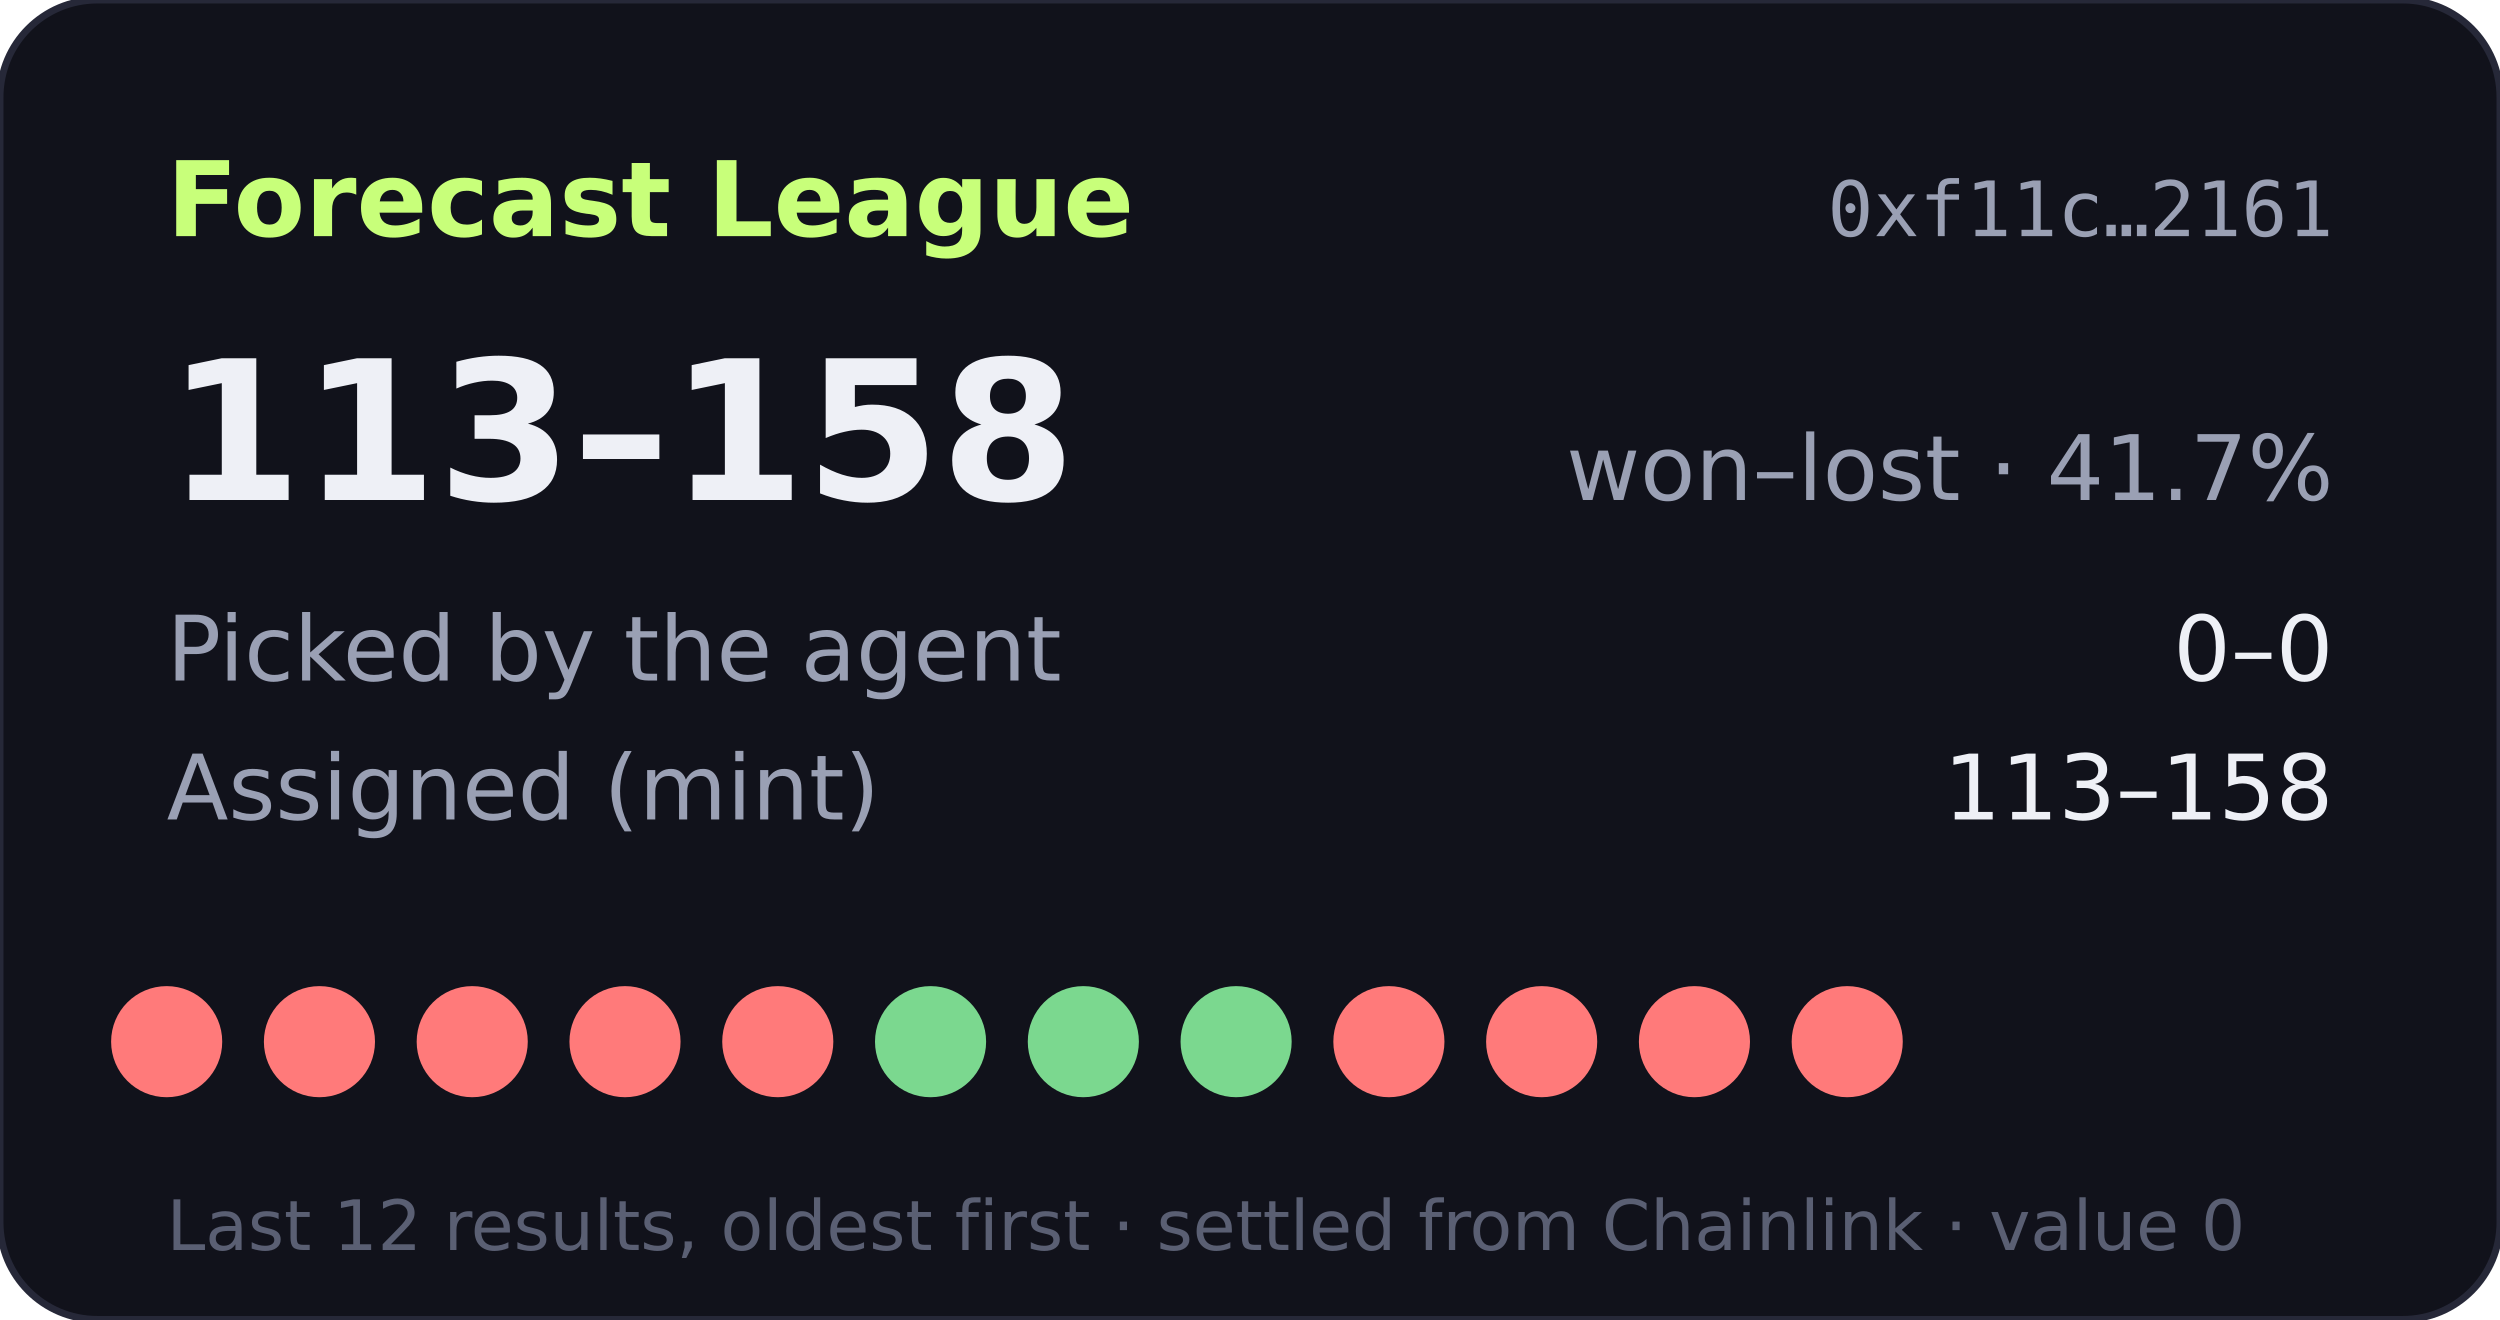
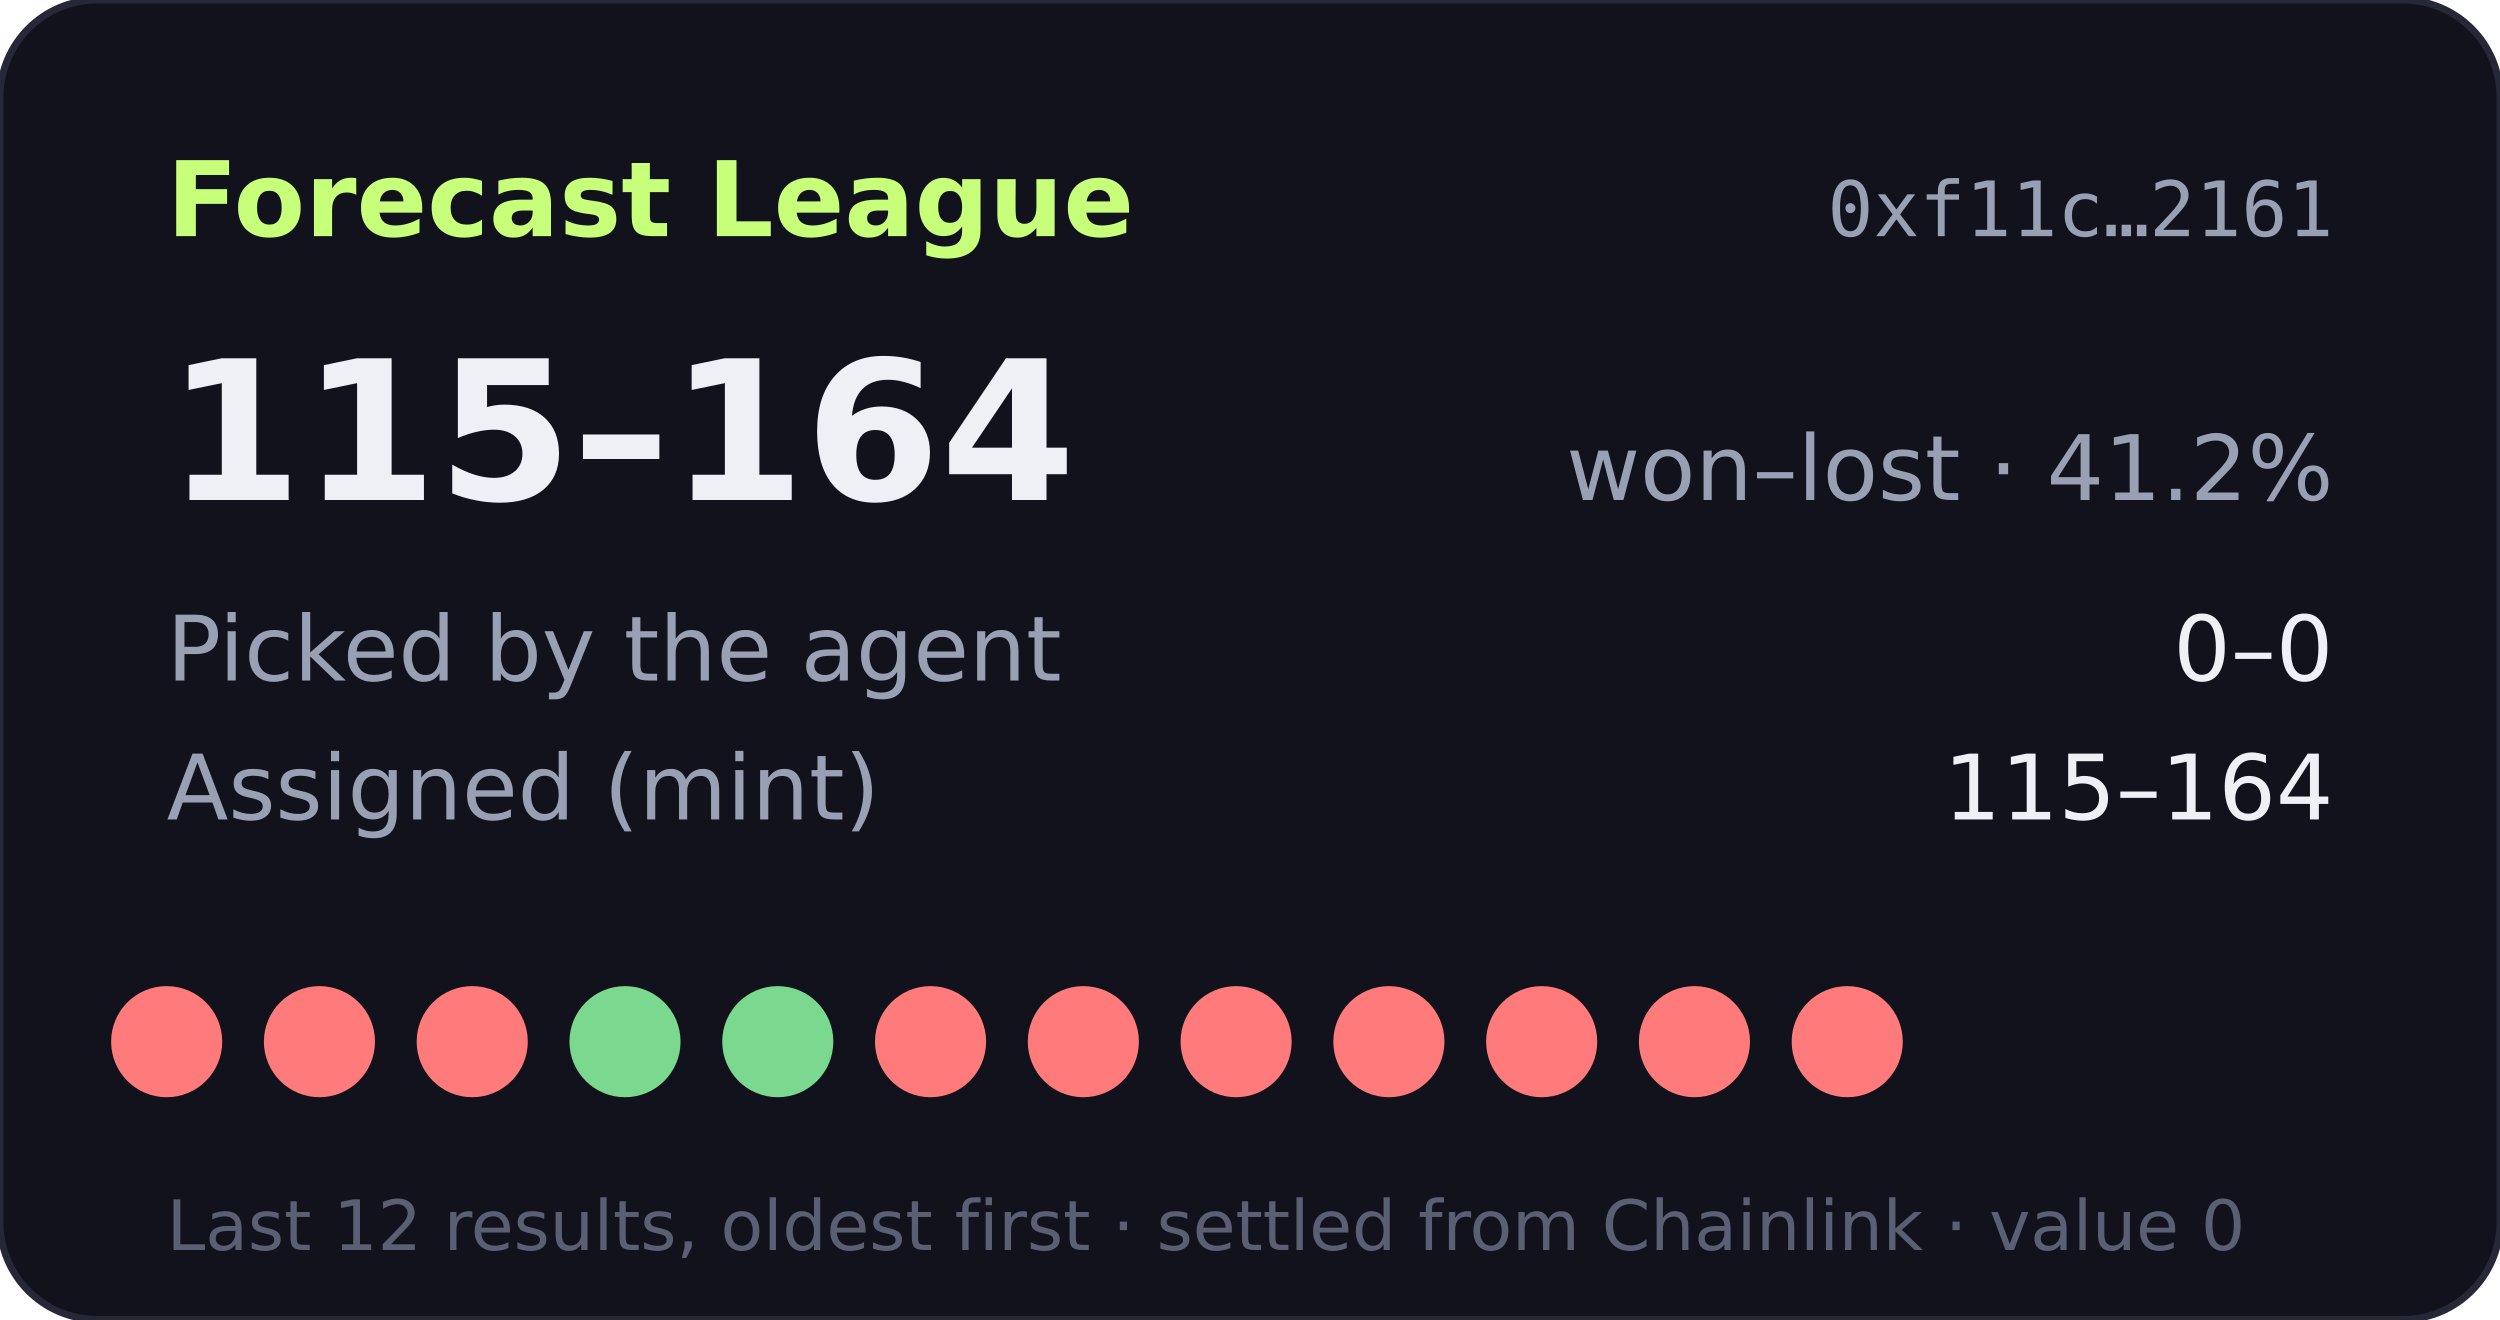
- <svg xmlns="http://www.w3.org/2000/svg" width="360" height="190" viewBox="0 0 360 190" role="img" aria-label="Forecast League record 113-158">
+ <svg xmlns="http://www.w3.org/2000/svg" width="360" height="190" viewBox="0 0 360 190" role="img" aria-label="Forecast League record 115-164">
  <rect width="360" height="190" rx="14" fill="#11121b" stroke="#262838" />
  <text x="24" y="34" fill="#c8ff7a" font-size="15" font-weight="700" font-family="Verdana,DejaVu Sans,sans-serif">Forecast League</text>
  <text x="336" y="34" fill="#9aa0b4" font-size="11" text-anchor="end" font-family="monospace">0xf11c…2161</text>
  <g font-family="Verdana,DejaVu Sans,sans-serif">
-     <text x="24" y="72" fill="#eef0f6" font-size="28" font-weight="700">113–158</text>
-     <text x="336" y="72" fill="#9aa0b4" font-size="13" text-anchor="end">won–lost · 41.7%</text>
+     <text x="24" y="72" fill="#eef0f6" font-size="28" font-weight="700">115–164</text>
+     <text x="336" y="72" fill="#9aa0b4" font-size="13" text-anchor="end">won–lost · 41.2%</text>
    <text x="24" y="98" fill="#9aa0b4" font-size="13">Picked by the agent</text>
    <text x="336" y="98" fill="#eef0f6" font-size="13" text-anchor="end">0–0</text>
    <text x="24" y="118" fill="#9aa0b4" font-size="13">Assigned (mint)</text>
-     <text x="336" y="118" fill="#eef0f6" font-size="13" text-anchor="end">113–158</text>
+     <text x="336" y="118" fill="#eef0f6" font-size="13" text-anchor="end">115–164</text>
    <circle cx="24" cy="150" r="8" fill="#ff7a7a" />
    <circle cx="46" cy="150" r="8" fill="#ff7a7a" />
    <circle cx="68" cy="150" r="8" fill="#ff7a7a" />
-     <circle cx="90" cy="150" r="8" fill="#ff7a7a" />
-     <circle cx="112" cy="150" r="8" fill="#ff7a7a" />
-     <circle cx="134" cy="150" r="8" fill="#7bd88f" />
-     <circle cx="156" cy="150" r="8" fill="#7bd88f" />
-     <circle cx="178" cy="150" r="8" fill="#7bd88f" />
+     <circle cx="90" cy="150" r="8" fill="#7bd88f" />
+     <circle cx="112" cy="150" r="8" fill="#7bd88f" />
+     <circle cx="134" cy="150" r="8" fill="#ff7a7a" />
+     <circle cx="156" cy="150" r="8" fill="#ff7a7a" />
+     <circle cx="178" cy="150" r="8" fill="#ff7a7a" />
    <circle cx="200" cy="150" r="8" fill="#ff7a7a" />
    <circle cx="222" cy="150" r="8" fill="#ff7a7a" />
    <circle cx="244" cy="150" r="8" fill="#ff7a7a" />
    <circle cx="266" cy="150" r="8" fill="#ff7a7a" />
    <text x="24" y="180" fill="#5a5f73" font-size="10">Last 12 results, oldest first · settled from Chainlink · value 0</text>
  </g>
</svg>
